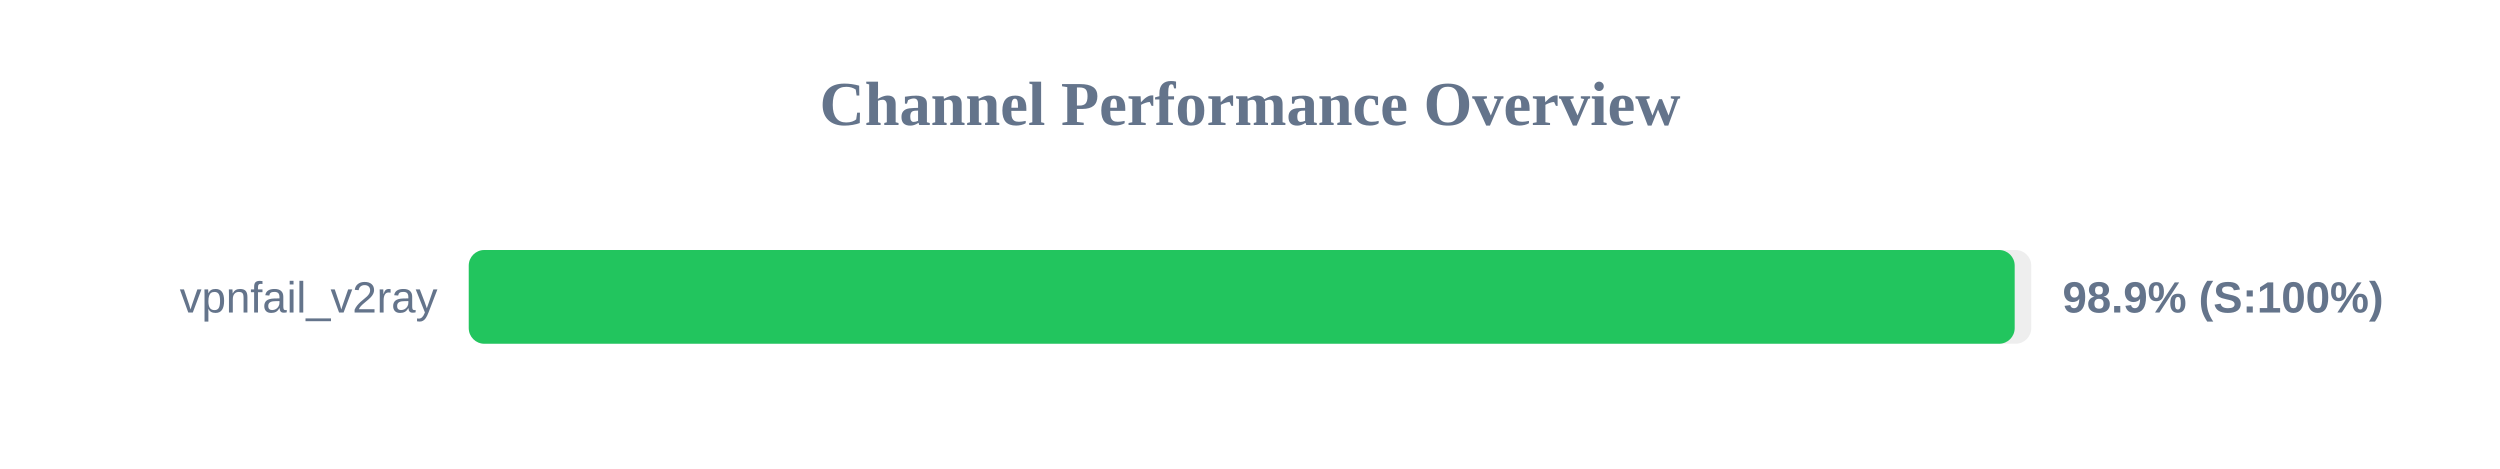
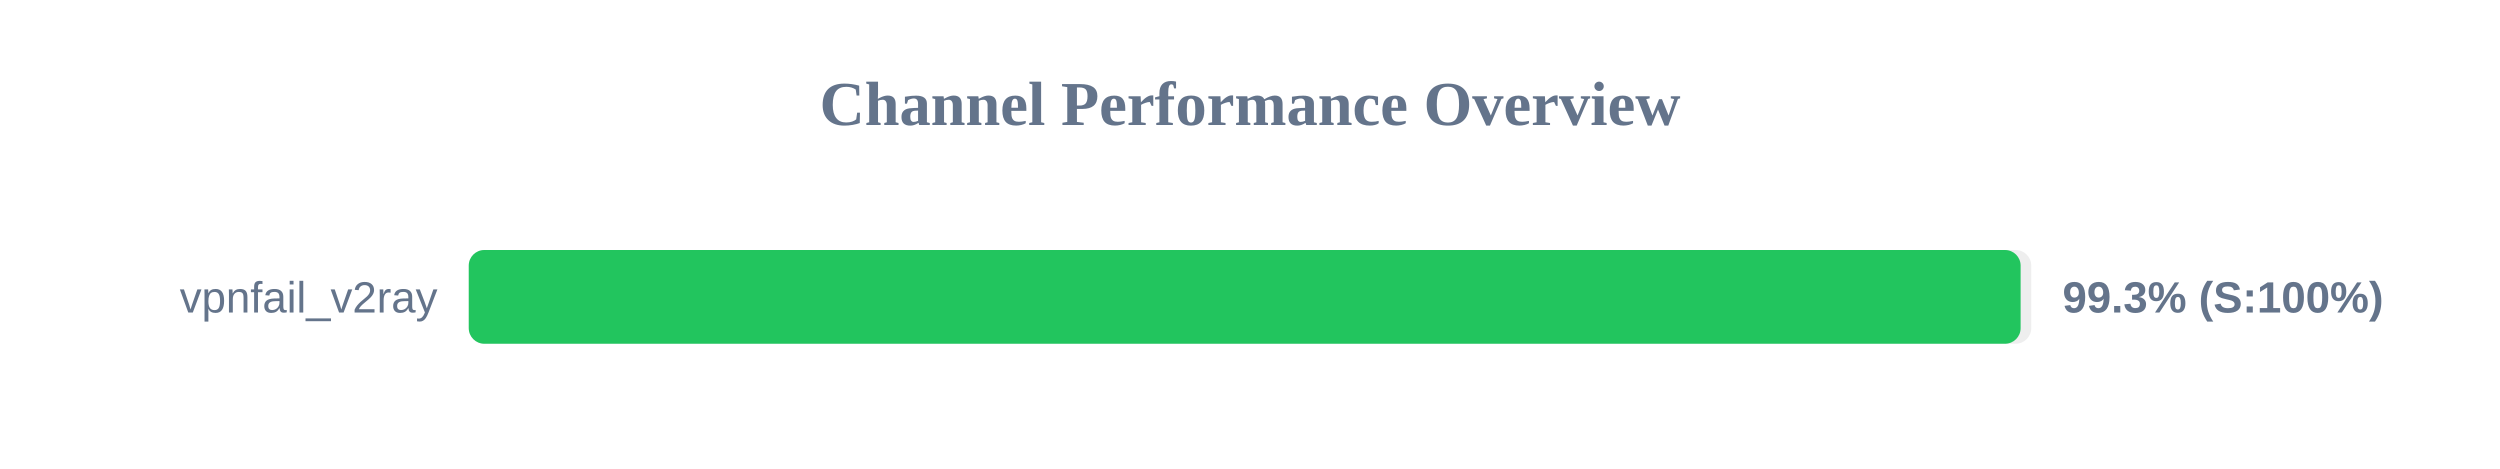
<svg xmlns="http://www.w3.org/2000/svg" width="800" height="150" version="1.1">
  <style>
        .row { font: 14px Arial; fill: #64748b; }
        .score { font: bold 14px Arial; fill: #64748b; }
    </style>
  <text x="400" y="40" text-anchor="middle" font-size="20px" font-weight="bold" fill="#64748b">Channel Performance Overview</text>
  <rect x="150" y="80" width="500" height="30" fill="#eee" rx="5" />
-   <rect x="150" y="80" width="494.7" height="30" fill="#22c55e" rx="5" />
+   <rect x="150" y="80" width="496.6" height="30" fill="#22c55e" rx="5" />
  <text x="140" y="100" text-anchor="end" class="row">vpnfail_v2ray</text>
-   <text x="660" y="100" text-anchor="start" class="score">98.9% (S:100%)</text>
+   <text x="660" y="100" text-anchor="start" class="score">99.3% (S:100%)</text>
</svg>
